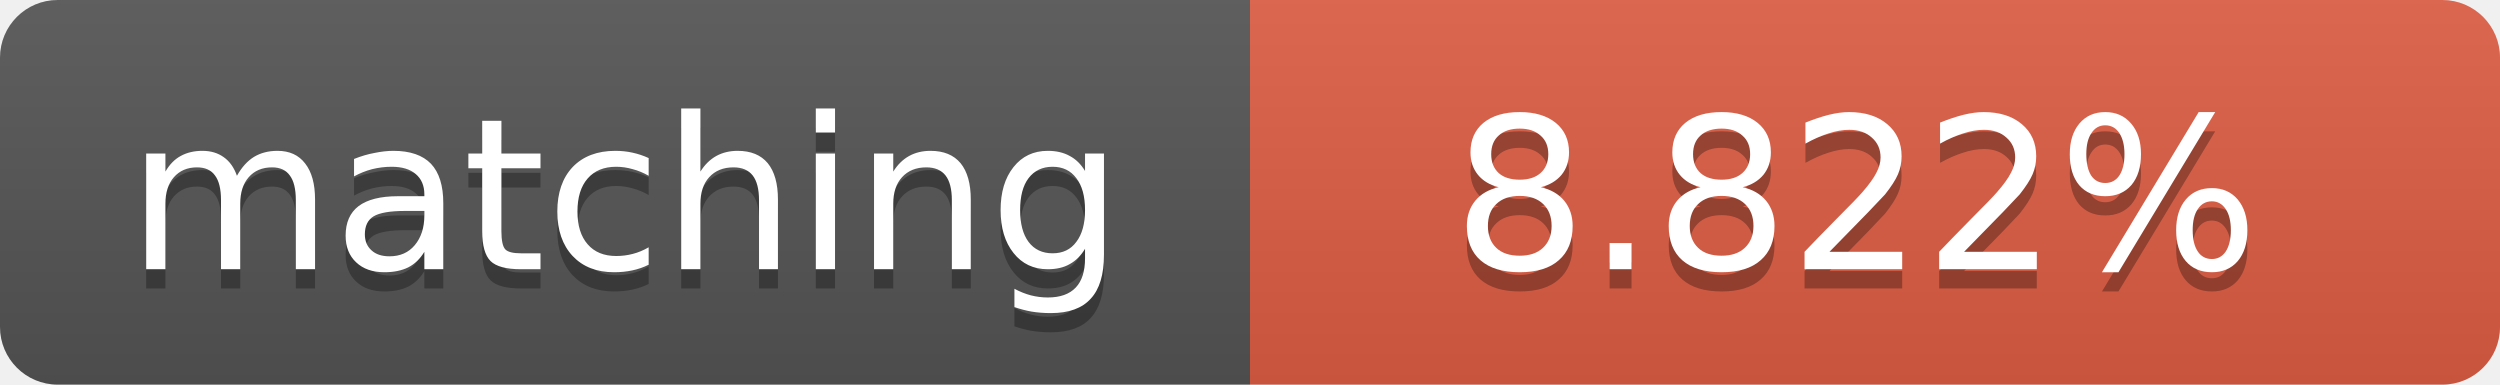
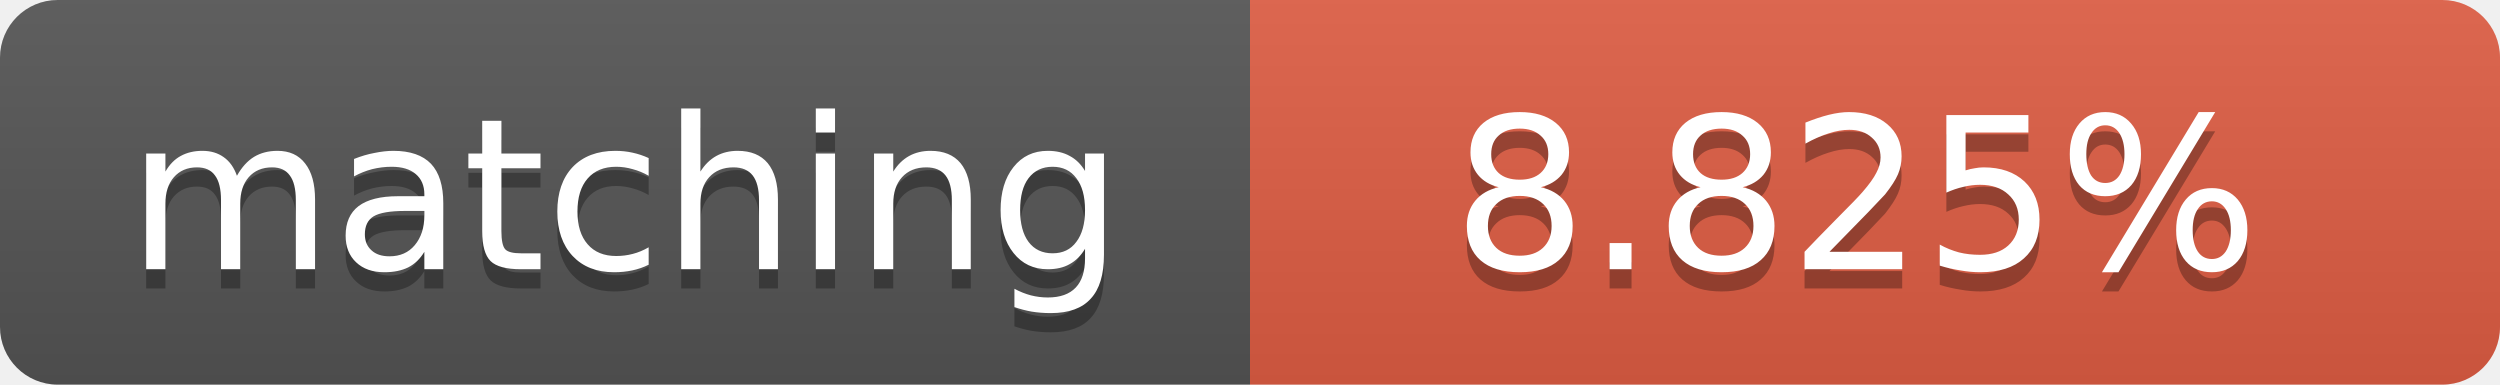
<svg xmlns="http://www.w3.org/2000/svg" width="130" height="20">
  <linearGradient id="b" x2="0" y2="100%">
    <stop offset="0" stop-color="#bbb" stop-opacity=".1" />
    <stop offset="1" stop-opacity=".1" />
  </linearGradient>
  <clipPath id="a">
    <rect width="130" height="20" rx="3" fill="#fff" />
  </clipPath>
  <g clip-path="url(#a)">
    <path fill="#555" d="M0 0h65v20H0z" />
    <path fill="#e05d44" d="M65 0h65v20H65z" />
    <path fill="url(#b)" d="M0 0h130v20H0z" />
  </g>
  <g fill="#fff" text-anchor="middle" font-family="DejaVu Sans,Verdana,Geneva,sans-serif" font-size="11">
    <text x="32.5" y="15" fill="#010101" fill-opacity=".3">matching</text>
    <text x="32.5" y="14">matching</text>
-     <text x="96.5" y="15" fill="#010101" fill-opacity=".3">8.822%</text>
-     <text x="96.5" y="14">8.822%</text>
+     <text x="96.5" y="15" fill="#010101" fill-opacity=".3">8.825%</text>
+     <text x="96.5" y="14">8.825%</text>
  </g>
</svg>
